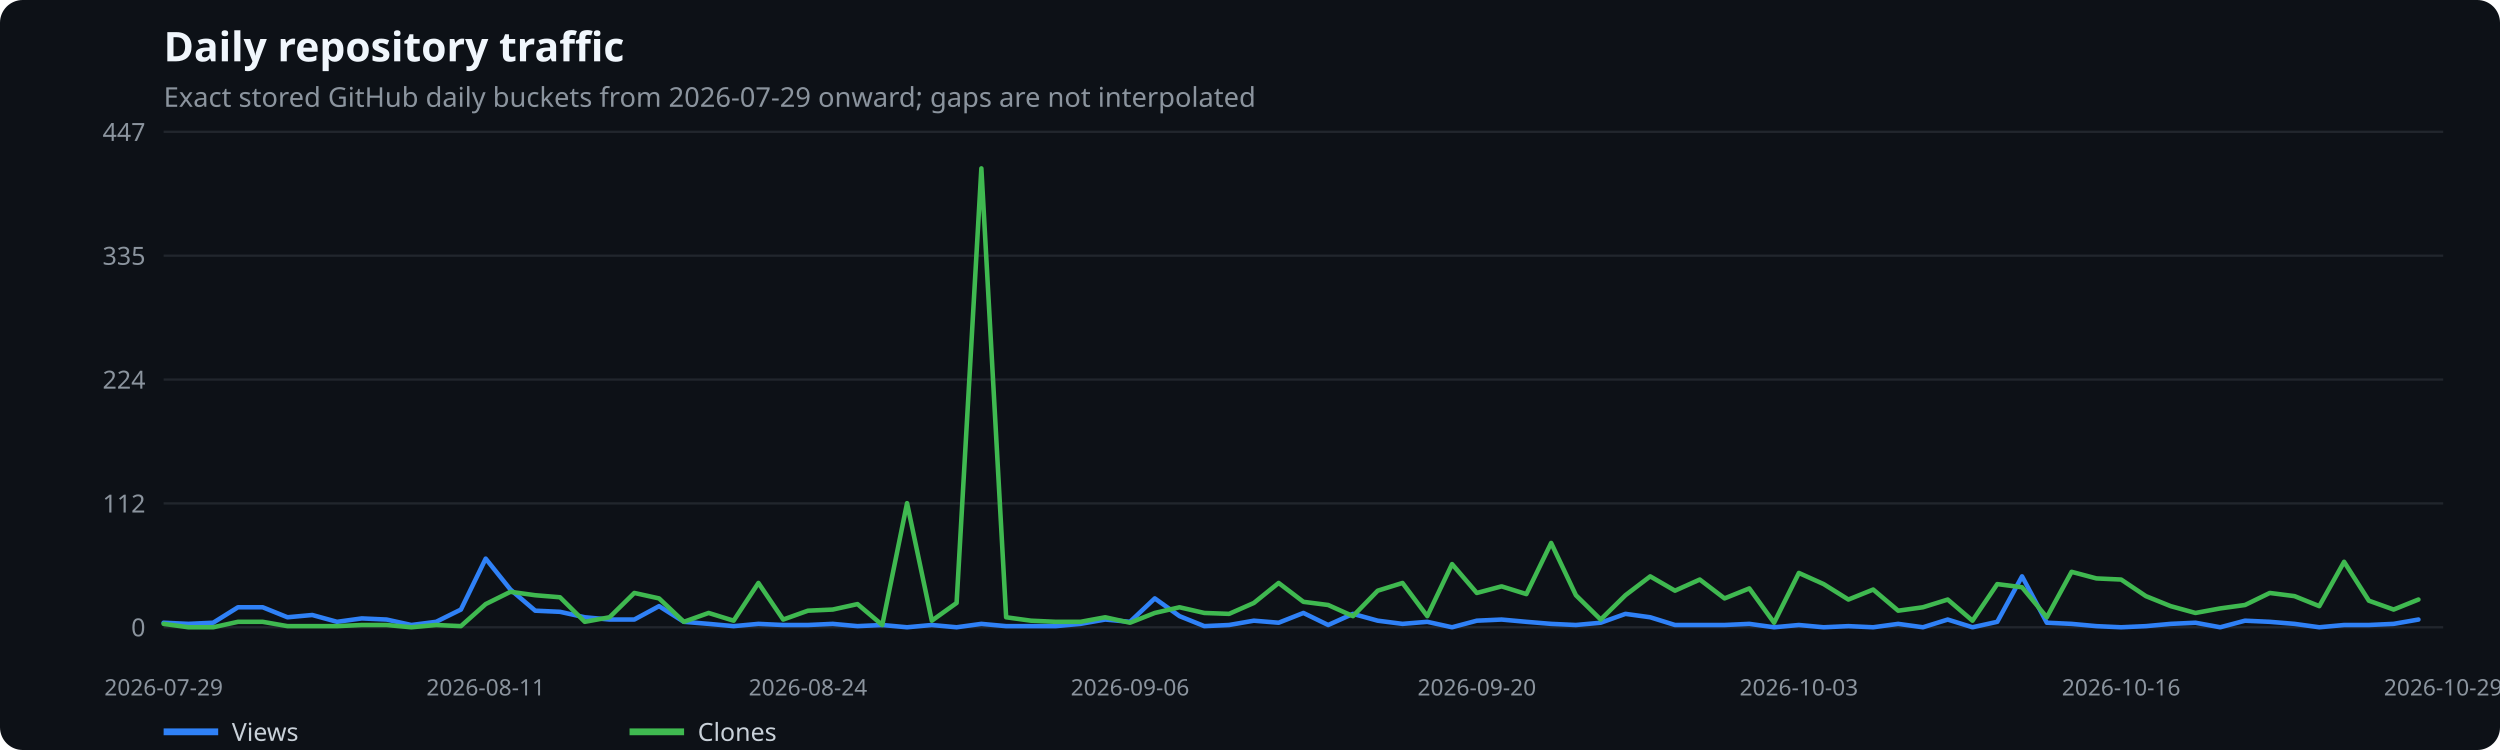
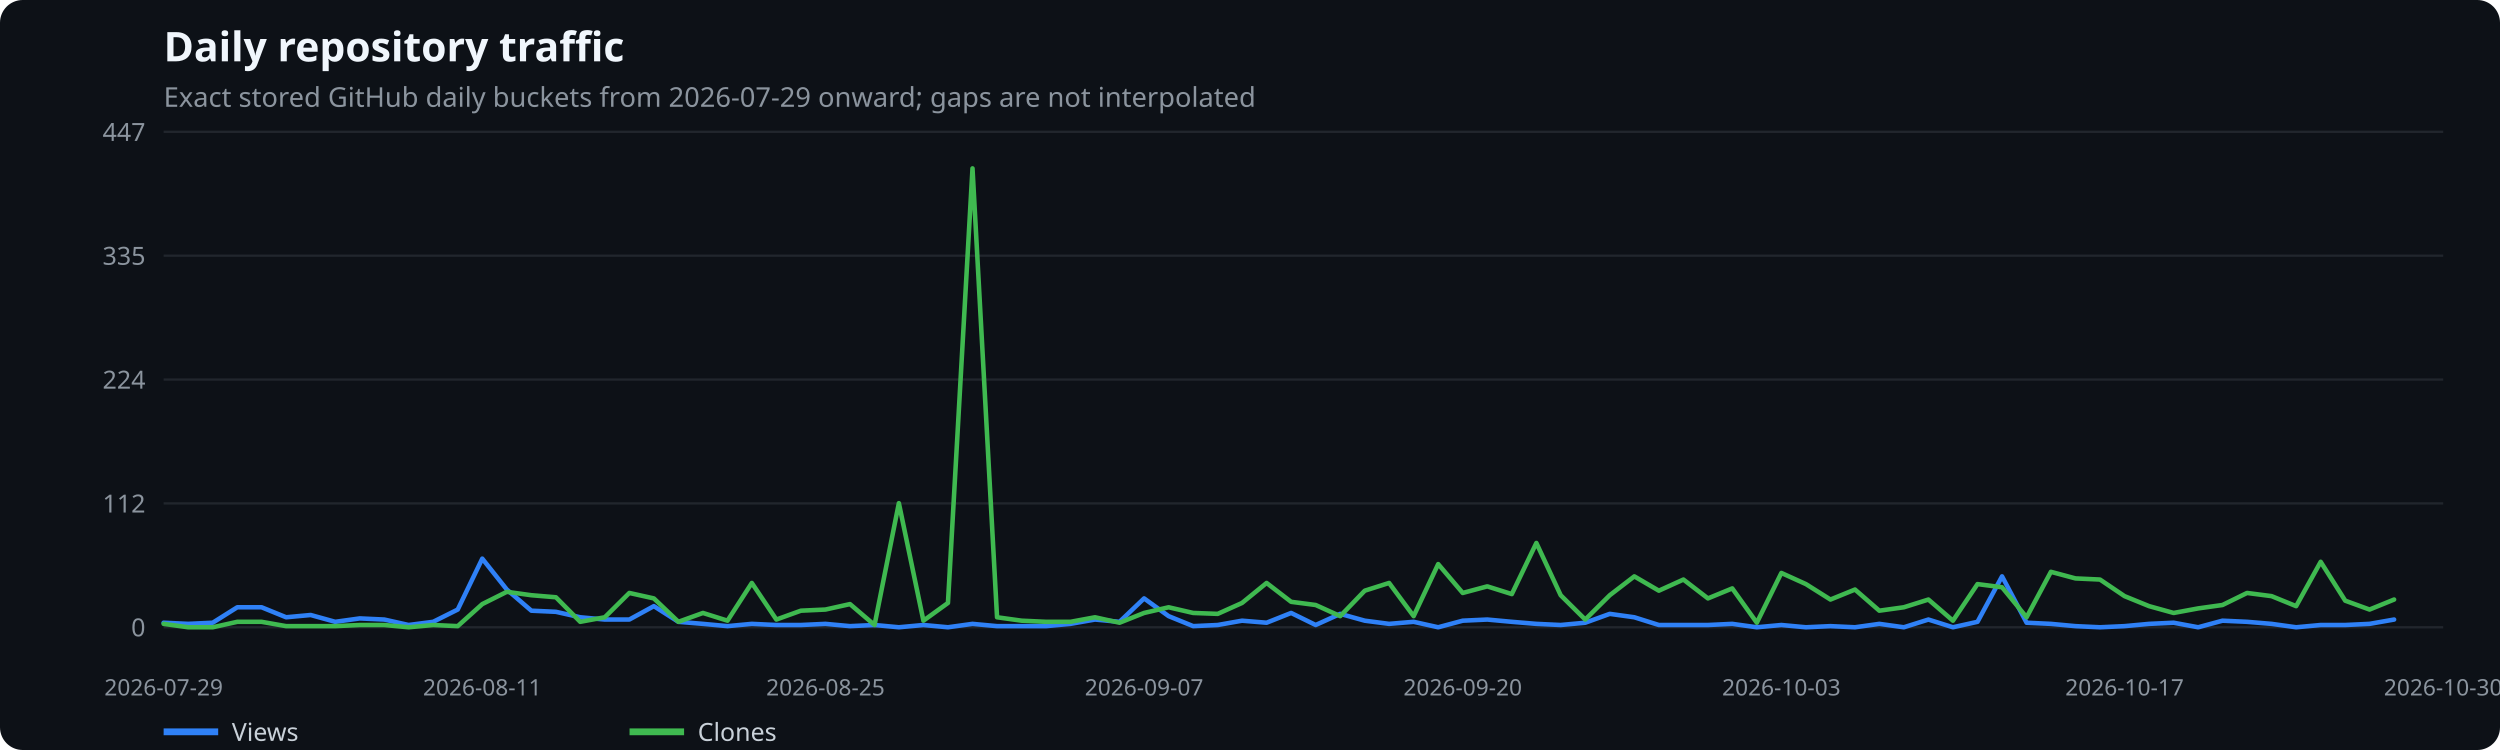
<svg xmlns="http://www.w3.org/2000/svg" width="1100" height="330" viewBox="0 0 1100 330" role="img" aria-label="Daily repository traffic">
  <rect width="100%" height="100%" fill="#0d1117" rx="10" />
  <text x="72" y="27" fill="#f0f6fc" font-family="system-ui,sans-serif" font-size="18" font-weight="600">Daily repository traffic</text>
  <text x="72" y="47" fill="#8b949e" font-family="system-ui,sans-serif" font-size="12">Exact stored GitHub daily buckets from 2026-07-29 onward; gaps are not interpolated</text>
  <line x1="72" x2="1075" y1="276.0" y2="276.0" stroke="#21262d" />
  <text x="64" y="280.0" text-anchor="end" fill="#8b949e" font-family="system-ui,sans-serif" font-size="11">0</text>
  <line x1="72" x2="1075" y1="221.5" y2="221.5" stroke="#21262d" />
  <text x="64" y="225.5" text-anchor="end" fill="#8b949e" font-family="system-ui,sans-serif" font-size="11">112</text>
  <line x1="72" x2="1075" y1="167.0" y2="167.0" stroke="#21262d" />
  <text x="64" y="171.0" text-anchor="end" fill="#8b949e" font-family="system-ui,sans-serif" font-size="11">224</text>
  <line x1="72" x2="1075" y1="112.5" y2="112.5" stroke="#21262d" />
  <text x="64" y="116.5" text-anchor="end" fill="#8b949e" font-family="system-ui,sans-serif" font-size="11">335</text>
  <line x1="72" x2="1075" y1="58.0" y2="58.0" stroke="#21262d" />
  <text x="64" y="62.0" text-anchor="end" fill="#8b949e" font-family="system-ui,sans-serif" font-size="11">447</text>
  <text x="72.0" y="306" text-anchor="middle" fill="#8b949e" font-family="system-ui,sans-serif" font-size="10">2026-07-29</text>
-   <text x="213.7" y="306" text-anchor="middle" fill="#8b949e" font-family="system-ui,sans-serif" font-size="10">2026-08-11</text>
-   <text x="355.5" y="306" text-anchor="middle" fill="#8b949e" font-family="system-ui,sans-serif" font-size="10">2026-08-24</text>
-   <text x="497.2" y="306" text-anchor="middle" fill="#8b949e" font-family="system-ui,sans-serif" font-size="10">2026-09-06</text>
-   <text x="649.8" y="306" text-anchor="middle" fill="#8b949e" font-family="system-ui,sans-serif" font-size="10">2026-09-20</text>
-   <text x="791.5" y="306" text-anchor="middle" fill="#8b949e" font-family="system-ui,sans-serif" font-size="10">2026-10-03</text>
-   <text x="933.3" y="306" text-anchor="middle" fill="#8b949e" font-family="system-ui,sans-serif" font-size="10">2026-10-16</text>
-   <text x="1075.0" y="306" text-anchor="middle" fill="#8b949e" font-family="system-ui,sans-serif" font-size="10">2026-10-29</text>
-   <polyline points="72.0,274.0 82.9,274.5 93.8,274.0 104.7,267.2 115.6,267.2 126.5,271.6 137.4,270.6 148.3,273.6 159.2,272.1 170.1,272.6 181.0,275.0 191.9,273.6 202.8,268.2 213.7,245.8 224.6,259.4 235.5,268.7 246.4,269.2 257.3,271.6 268.2,272.6 279.1,272.6 290.0,266.7 300.9,273.6 311.8,274.5 322.8,275.5 333.7,274.5 344.6,275.0 355.5,275.0 366.4,274.5 377.3,275.5 388.2,275.0 399.1,276.0 410.0,275.0 420.9,276.0 431.8,274.5 442.7,275.5 453.6,275.5 464.5,275.5 475.4,274.5 486.3,272.6 497.2,273.6 508.1,263.3 519.0,271.1 529.9,275.5 540.8,275.0 551.7,273.1 562.6,274.0 573.5,269.7 584.4,275.0 595.3,270.1 606.2,273.1 617.1,274.5 628.0,273.6 638.9,276.0 649.8,273.1 660.7,272.6 671.6,273.6 682.5,274.5 693.4,275.0 704.3,274.0 715.2,270.1 726.1,271.6 737.0,275.0 747.9,275.0 758.8,275.0 769.7,274.5 780.6,276.0 791.5,275.0 802.4,276.0 813.3,275.5 824.2,276.0 835.2,274.5 846.1,276.0 857.0,272.6 867.9,276.0 878.8,273.6 889.7,253.6 900.6,274.0 911.5,274.5 922.4,275.5 933.3,276.0 944.2,275.5 955.1,274.5 966.0,274.0 976.9,276.0 987.8,273.1 998.7,273.6 1009.6,274.5 1020.5,276.0 1031.4,275.0 1042.3,275.0 1053.2,274.5 1064.1,272.6" fill="none" stroke="#2f81f7" stroke-width="2" stroke-linecap="round" stroke-linejoin="round" />
+   <text x="212.2" y="306" text-anchor="middle" fill="#8b949e" font-family="system-ui,sans-serif" font-size="10">2026-08-11</text>
+   <text x="363.2" y="306" text-anchor="middle" fill="#8b949e" font-family="system-ui,sans-serif" font-size="10">2026-08-25</text>
+   <text x="503.4" y="306" text-anchor="middle" fill="#8b949e" font-family="system-ui,sans-serif" font-size="10">2026-09-07</text>
+   <text x="643.6" y="306" text-anchor="middle" fill="#8b949e" font-family="system-ui,sans-serif" font-size="10">2026-09-20</text>
+   <text x="783.8" y="306" text-anchor="middle" fill="#8b949e" font-family="system-ui,sans-serif" font-size="10">2026-10-03</text>
+   <text x="934.8" y="306" text-anchor="middle" fill="#8b949e" font-family="system-ui,sans-serif" font-size="10">2026-10-17</text>
+   <text x="1075.0" y="306" text-anchor="middle" fill="#8b949e" font-family="system-ui,sans-serif" font-size="10">2026-10-30</text>
+   <polyline points="72.0,274.0 82.8,274.5 93.6,274.0 104.4,267.2 115.1,267.2 125.9,271.6 136.7,270.6 147.5,273.6 158.3,272.1 169.1,272.6 179.8,275.0 190.6,273.6 201.4,268.2 212.2,245.8 223.0,259.4 233.8,268.7 244.6,269.2 255.3,271.6 266.1,272.6 276.9,272.6 287.7,266.7 298.5,273.6 309.3,274.5 320.1,275.5 330.8,274.5 341.6,275.0 352.4,275.0 363.2,274.5 374.0,275.5 384.8,275.0 395.5,276.0 406.3,275.0 417.1,276.0 427.9,274.5 438.7,275.5 449.5,275.5 460.3,275.5 471.0,274.5 481.8,272.6 492.6,273.6 503.4,263.3 514.2,271.1 525.0,275.5 535.8,275.0 546.5,273.1 557.3,274.0 568.1,269.7 578.9,275.0 589.7,270.1 600.5,273.1 611.2,274.5 622.0,273.6 632.8,276.0 643.6,273.1 654.4,272.6 665.2,273.6 676.0,274.5 686.7,275.0 697.5,274.0 708.3,270.1 719.1,271.6 729.9,275.0 740.7,275.0 751.5,275.0 762.2,274.5 773.0,276.0 783.8,275.0 794.6,276.0 805.4,275.5 816.2,276.0 826.9,274.5 837.7,276.0 848.5,272.6 859.3,276.0 870.1,273.6 880.9,253.6 891.7,274.0 902.4,274.5 913.2,275.5 924.0,276.0 934.8,275.5 945.6,274.5 956.4,274.0 967.2,276.0 977.9,273.1 988.7,273.6 999.5,274.5 1010.3,276.0 1021.1,275.0 1031.9,275.0 1042.6,274.5 1053.4,272.6" fill="none" stroke="#2f81f7" stroke-width="2" stroke-linecap="round" stroke-linejoin="round" />
  <line x1="72" x2="96" y1="322" y2="322" stroke="#2f81f7" stroke-width="3" />
  <text x="102" y="326" fill="#c9d1d9" font-family="system-ui,sans-serif" font-size="11">Views</text>
-   <polyline points="72.0,274.5 82.9,276.0 93.8,276.0 104.7,273.6 115.6,273.6 126.5,275.5 137.4,275.5 148.3,275.5 159.2,275.0 170.1,275.0 181.0,276.0 191.9,275.0 202.8,275.5 213.7,265.8 224.6,260.4 235.5,261.9 246.4,262.8 257.3,273.6 268.2,271.6 279.1,260.9 290.0,263.3 300.9,273.6 311.8,269.7 322.8,273.1 333.7,256.5 344.6,272.6 355.5,268.7 366.4,268.2 377.3,265.8 388.2,275.0 399.1,221.4 410.0,273.1 420.9,265.3 431.8,74.1 442.7,271.6 453.6,273.1 464.5,273.6 475.4,273.6 486.3,271.6 497.2,274.0 508.1,269.7 519.0,267.2 529.9,269.7 540.8,270.1 551.7,265.3 562.6,256.5 573.5,264.8 584.4,266.2 595.3,271.1 606.2,259.9 617.1,256.5 628.0,271.1 638.9,248.2 649.8,260.9 660.7,258.0 671.6,261.4 682.5,238.9 693.4,261.9 704.3,272.6 715.2,261.9 726.1,253.6 737.0,259.9 747.9,255.0 758.8,263.3 769.7,258.9 780.6,274.0 791.5,252.1 802.4,257.0 813.3,263.8 824.2,259.4 835.2,268.7 846.1,267.2 857.0,263.8 867.9,273.1 878.8,257.0 889.7,258.4 900.6,271.6 911.5,251.6 922.4,254.5 933.3,255.0 944.2,262.3 955.1,266.7 966.0,269.7 976.9,267.7 987.8,266.2 998.7,260.9 1009.6,262.3 1020.5,266.7 1031.4,247.2 1042.3,264.3 1053.2,268.2 1064.1,263.8" fill="none" stroke="#3fb950" stroke-width="2" stroke-linecap="round" stroke-linejoin="round" />
+   <polyline points="72.0,274.5 82.8,276.0 93.6,276.0 104.4,273.6 115.1,273.6 125.9,275.5 136.7,275.5 147.5,275.5 158.3,275.0 169.1,275.0 179.8,276.0 190.6,275.0 201.4,275.5 212.2,265.8 223.0,260.4 233.8,261.9 244.6,262.8 255.3,273.6 266.1,271.6 276.9,260.9 287.7,263.3 298.5,273.6 309.3,269.7 320.1,273.1 330.8,256.5 341.6,272.6 352.4,268.7 363.2,268.2 374.0,265.8 384.8,275.0 395.5,221.4 406.3,273.1 417.1,265.3 427.9,74.1 438.7,271.6 449.5,273.1 460.3,273.6 471.0,273.6 481.8,271.6 492.6,274.0 503.4,269.7 514.2,267.2 525.0,269.7 535.8,270.1 546.5,265.3 557.3,256.5 568.1,264.8 578.9,266.2 589.7,271.1 600.5,259.9 611.2,256.5 622.0,271.1 632.8,248.2 643.6,260.9 654.4,258.0 665.2,261.4 676.0,238.9 686.7,261.9 697.5,272.6 708.3,261.9 719.1,253.6 729.9,259.9 740.7,255.0 751.5,263.3 762.2,258.9 773.0,274.0 783.8,252.1 794.6,257.0 805.4,263.8 816.2,259.4 826.9,268.7 837.7,267.2 848.5,263.8 859.3,273.1 870.1,257.0 880.9,258.4 891.7,271.6 902.4,251.6 913.2,254.5 924.0,255.0 934.8,262.3 945.6,266.7 956.4,269.7 967.2,267.7 977.9,266.2 988.7,260.9 999.5,262.3 1010.3,266.7 1021.1,247.2 1031.9,264.3 1042.6,268.2 1053.4,263.8" fill="none" stroke="#3fb950" stroke-width="2" stroke-linecap="round" stroke-linejoin="round" />
  <line x1="277" x2="301" y1="322" y2="322" stroke="#3fb950" stroke-width="3" />
  <text x="307" y="326" fill="#c9d1d9" font-family="system-ui,sans-serif" font-size="11">Clones</text>
</svg>
